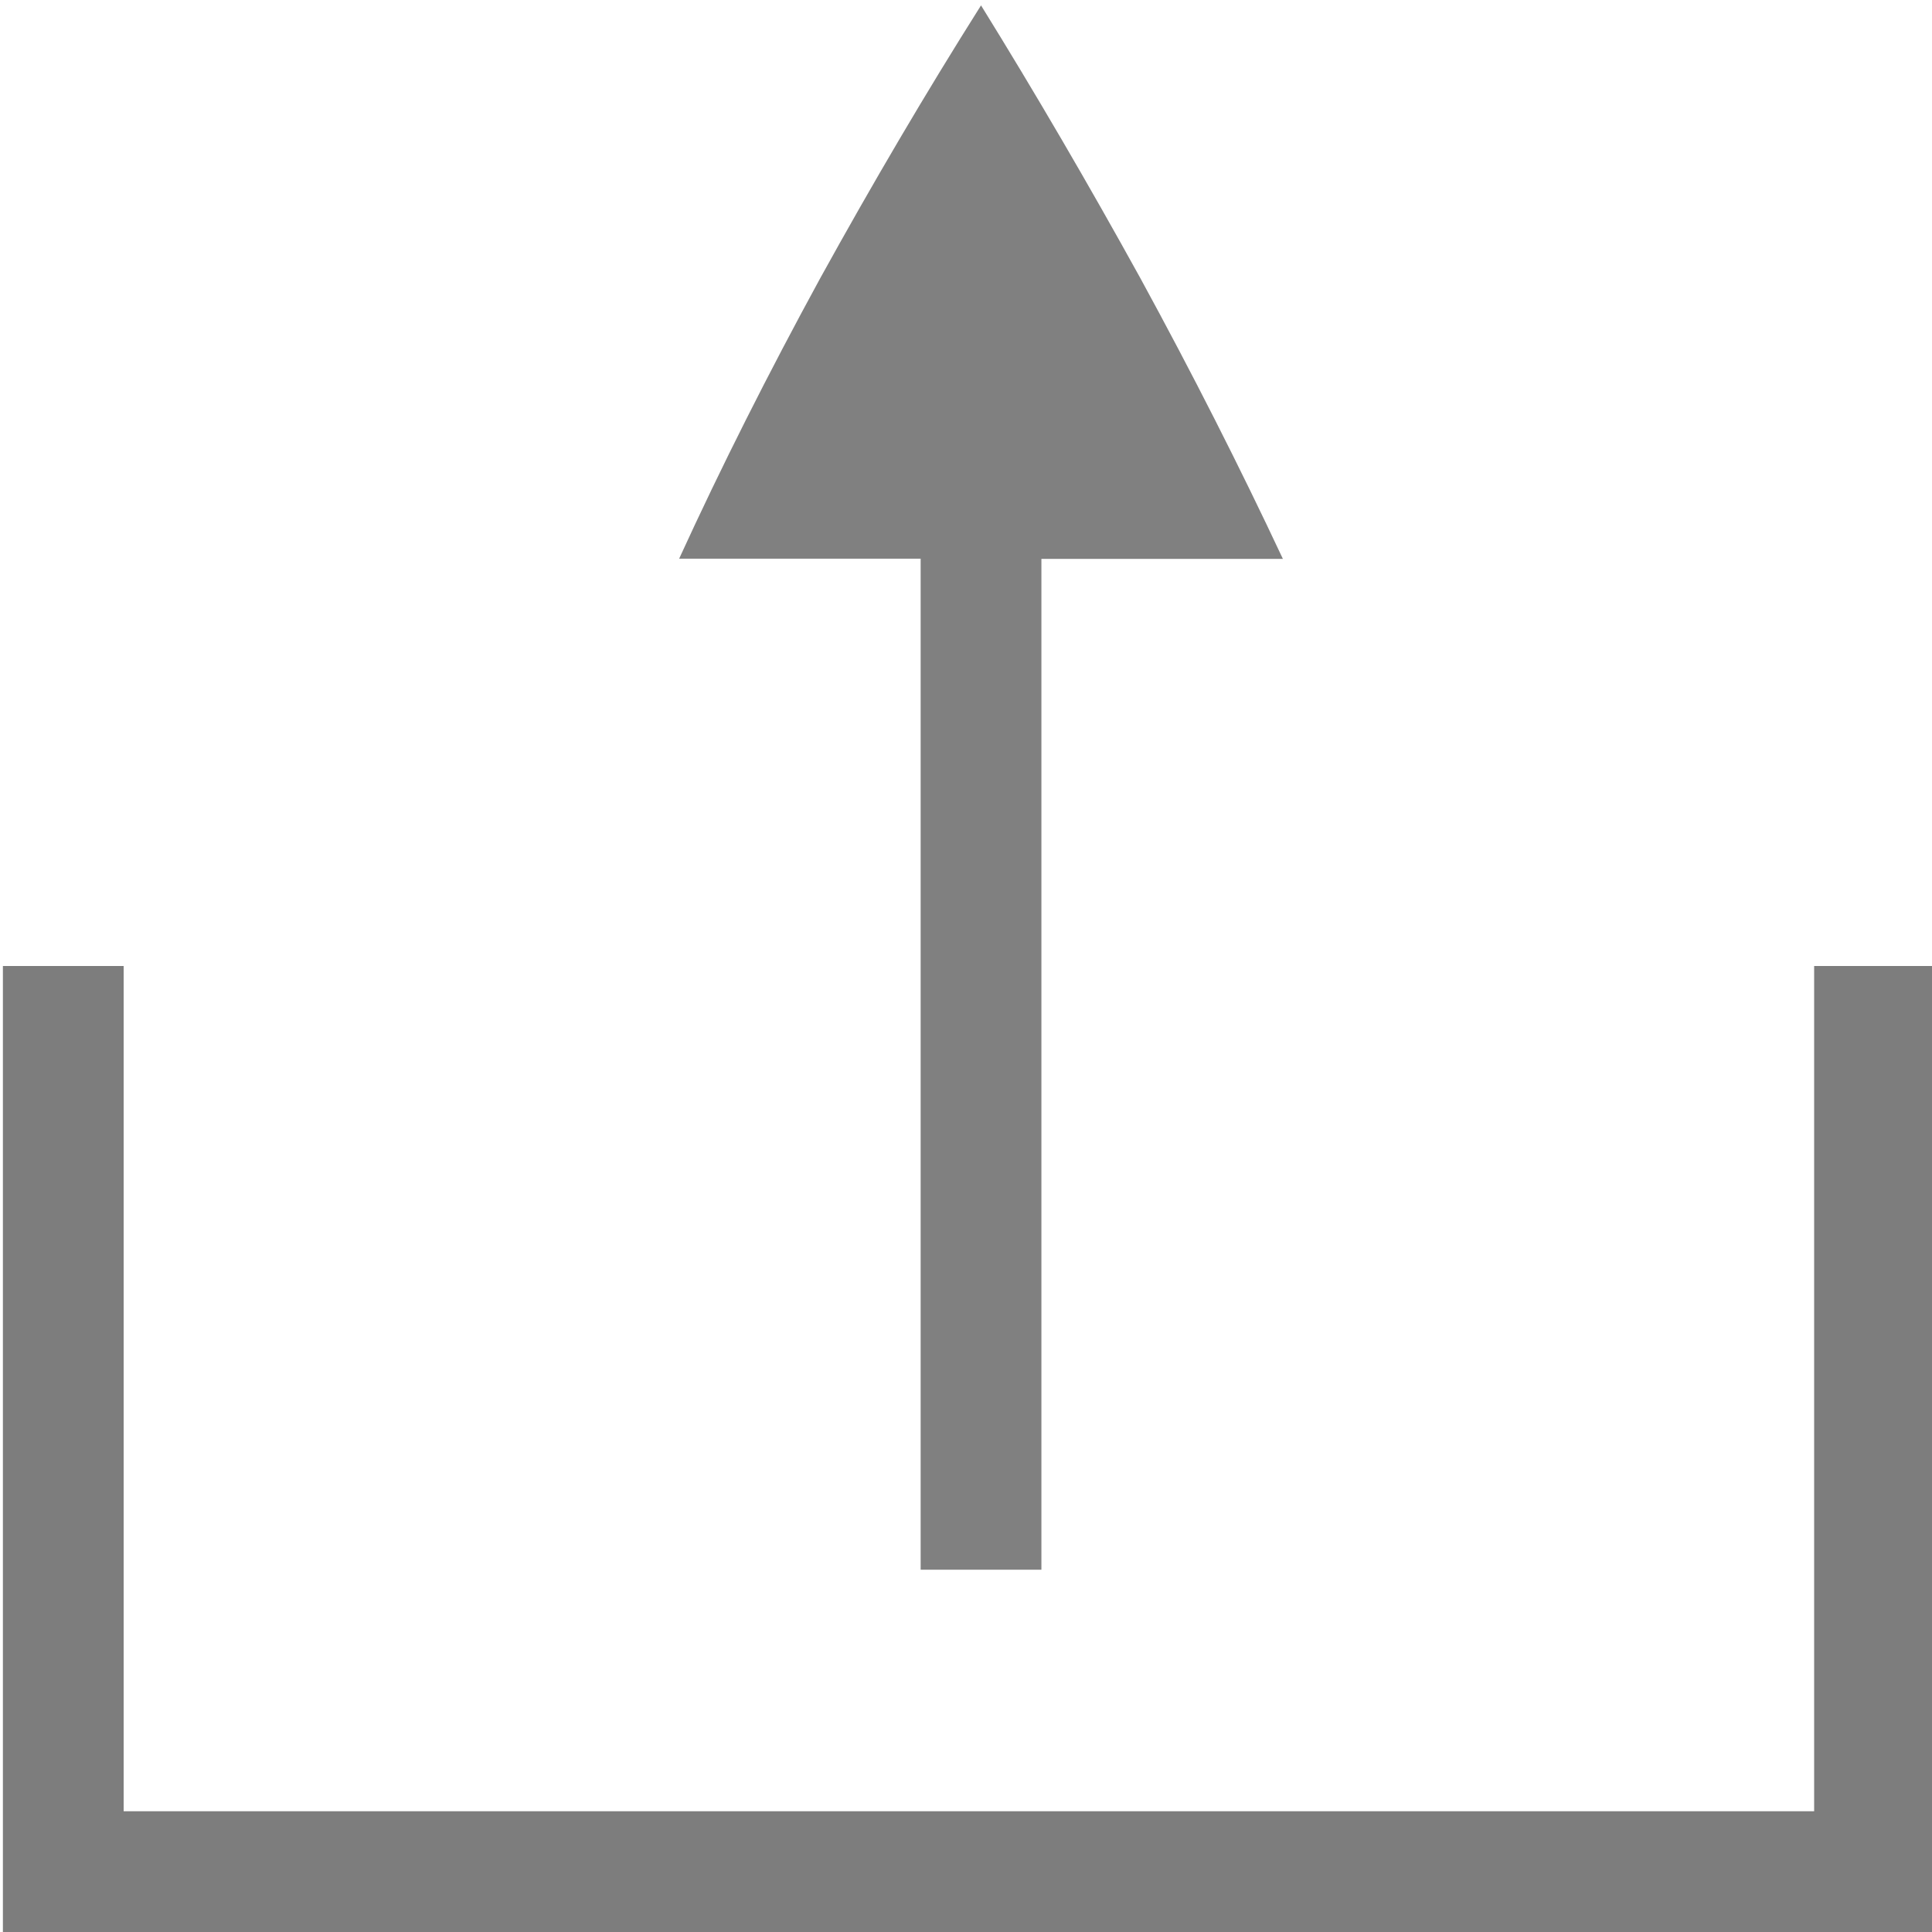
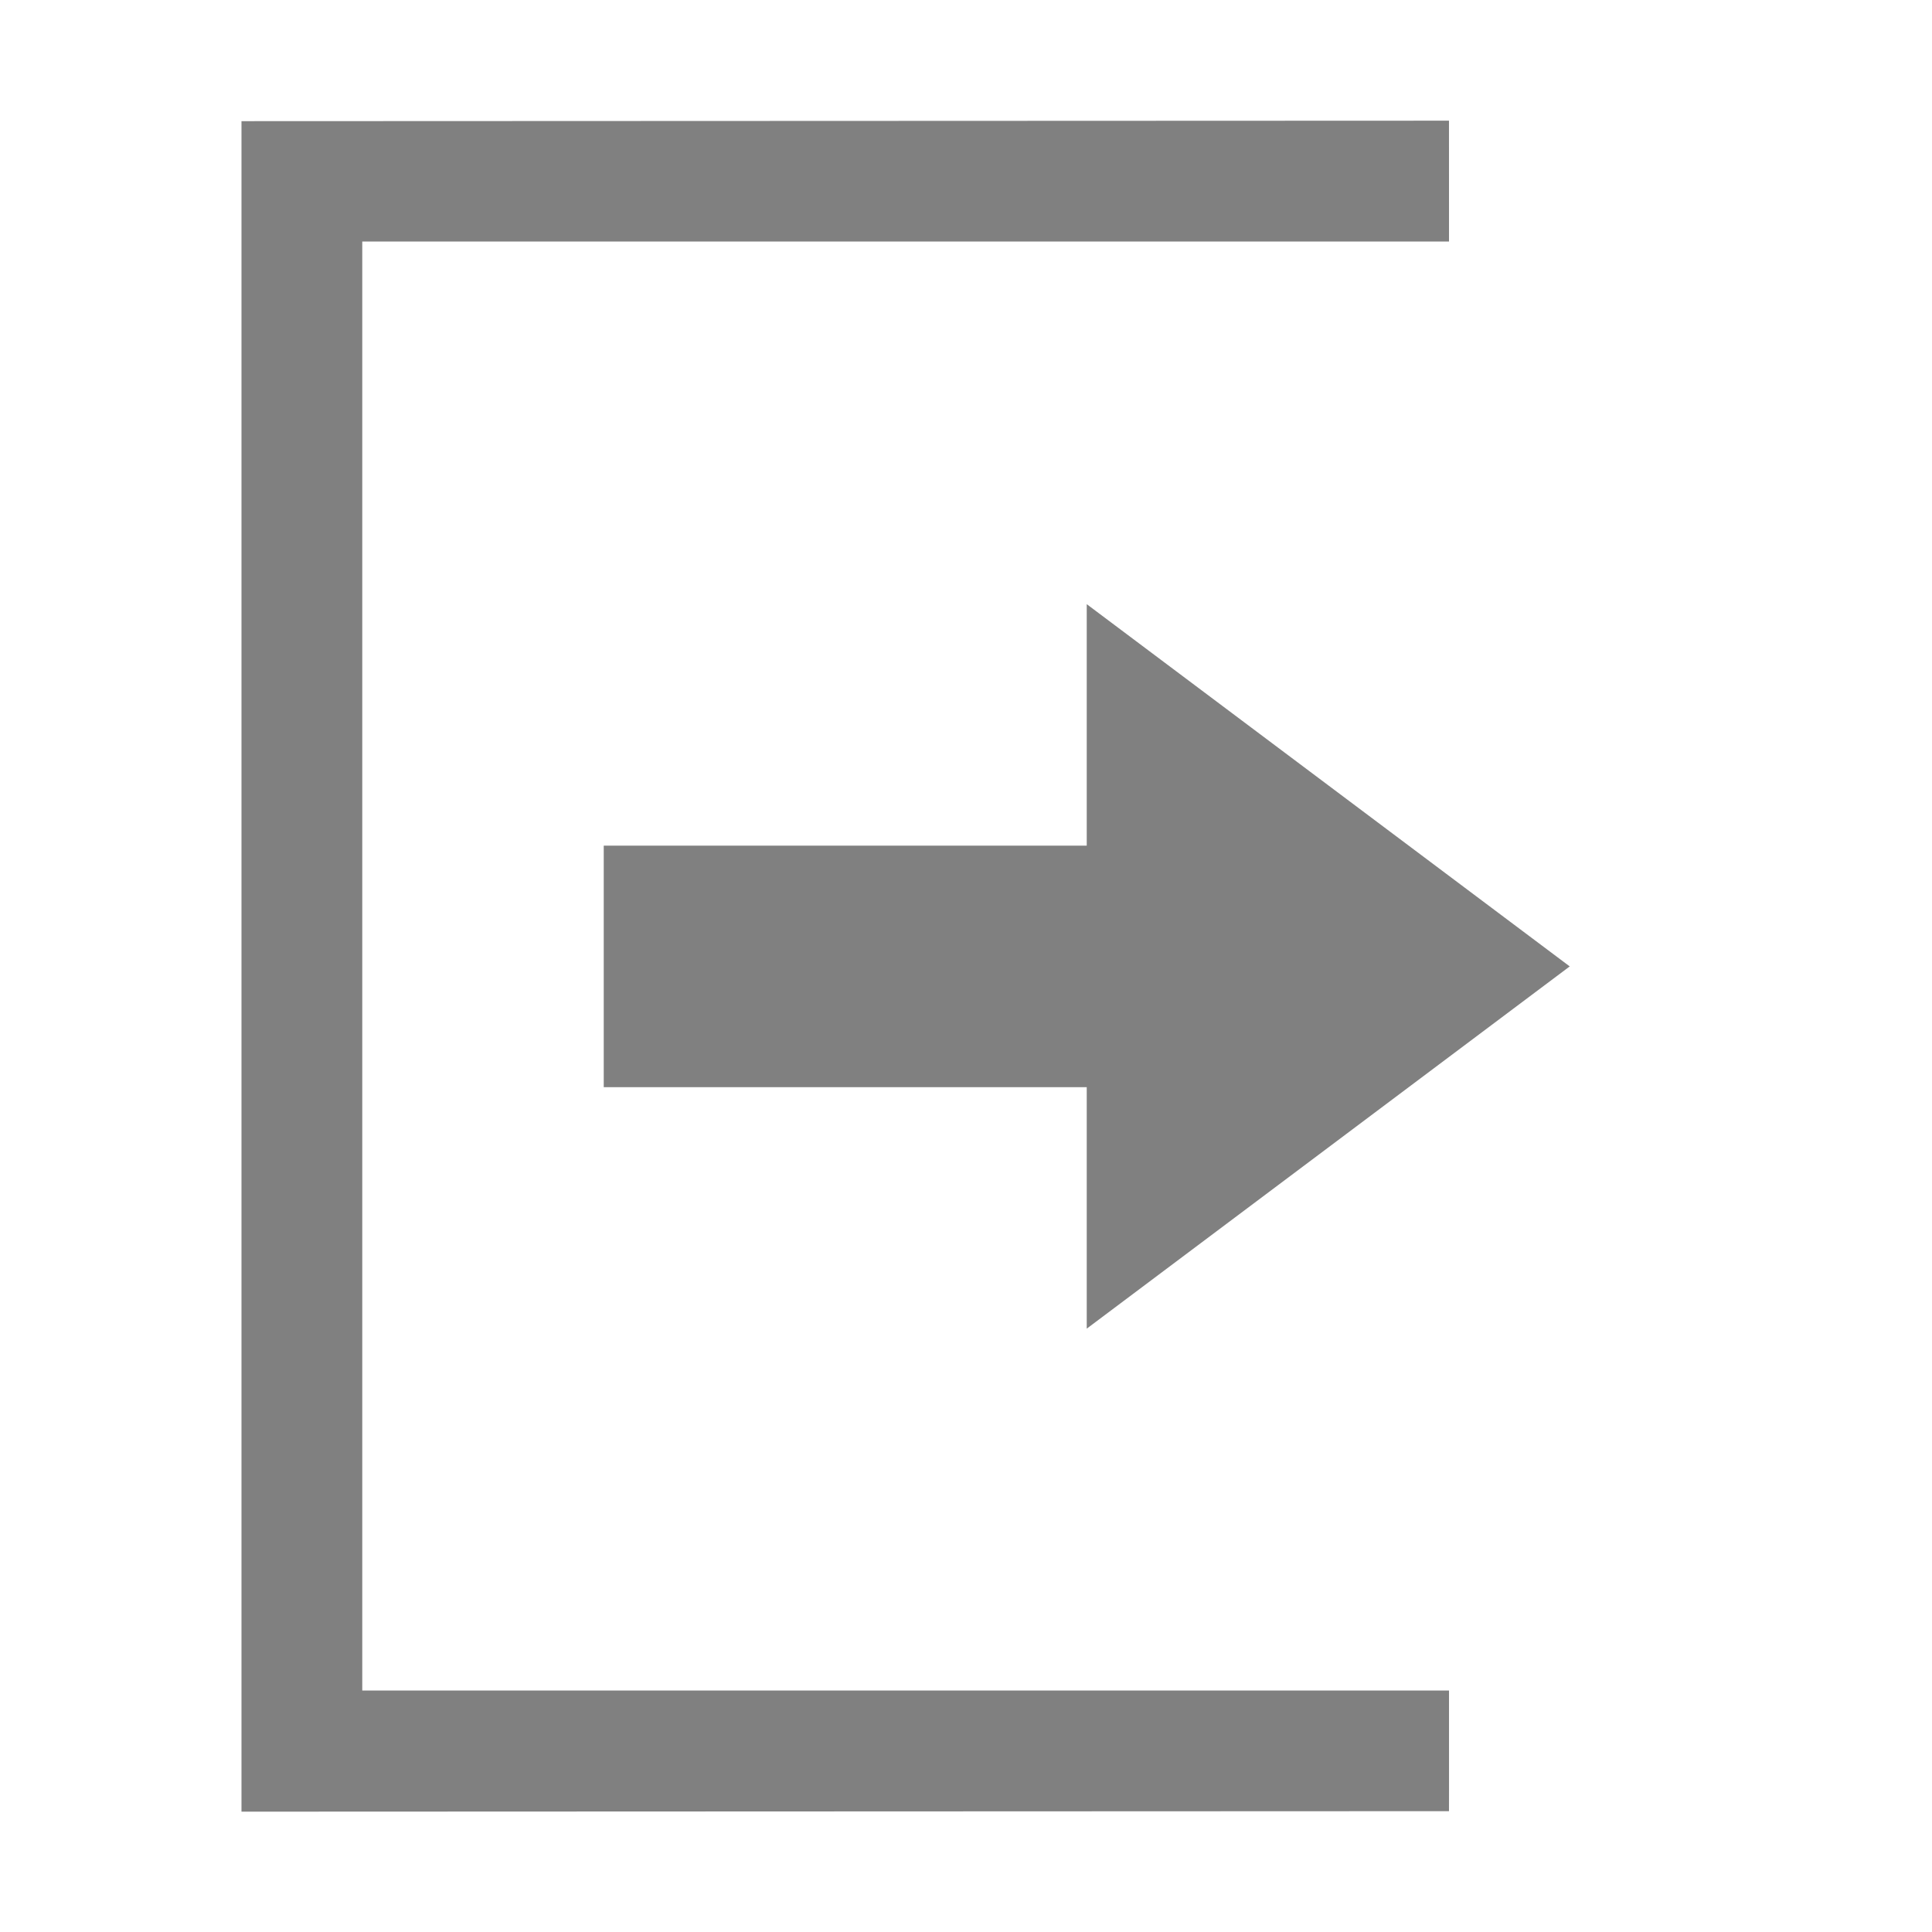
- <svg xmlns="http://www.w3.org/2000/svg" width="16" height="16" version="1.1">
-   <g transform="translate(-31.97559,-220.3622)">
-     <path d="m0.024 16h16v-8h-1v7h-14v-7h-1z" transform="translate(31.97559,220.3622)" style="fill:#7d7d7d" />
-     <g transform="rotate(90,182.5151,347.6689)">
-       <path d="m55.253 490.084c0.725 0.458 1.479 0.901 2.26 1.332 0.788 0.43 1.562 0.82 2.322 1.168v-2h8.373v-1h-8.371v-2c-0.761 0.357-1.536 0.75-2.324 1.18-0.781 0.431-1.535 0.871-2.26 1.32z" style="fill:#808080" />
-     </g>
+ <svg xmlns="http://www.w3.org/2000/svg" width="16" height="16" version="1.1" style="enable-background:new" id="svg8">
+   <defs id="defs12" />
+   <g transform="matrix(-1,0,0,1,380.0009,-60.99664)" id="g6">
+     <path d="m 371.001,72 -4,-3 4,-3 v 2 h 4 v 2 h -4 z" style="fill:#808080" id="path2" />
+     <path d="m 378.001,76 -10,-0.004 c -1e-5,-0.641 -7.4e-4,0.873 -2.2e-4,-0.999 h 9 v -12 h -9 l 2.2e-4,-1.001 10,0.004 z" style="fill:#808080" id="path4" />
  </g>
</svg>
